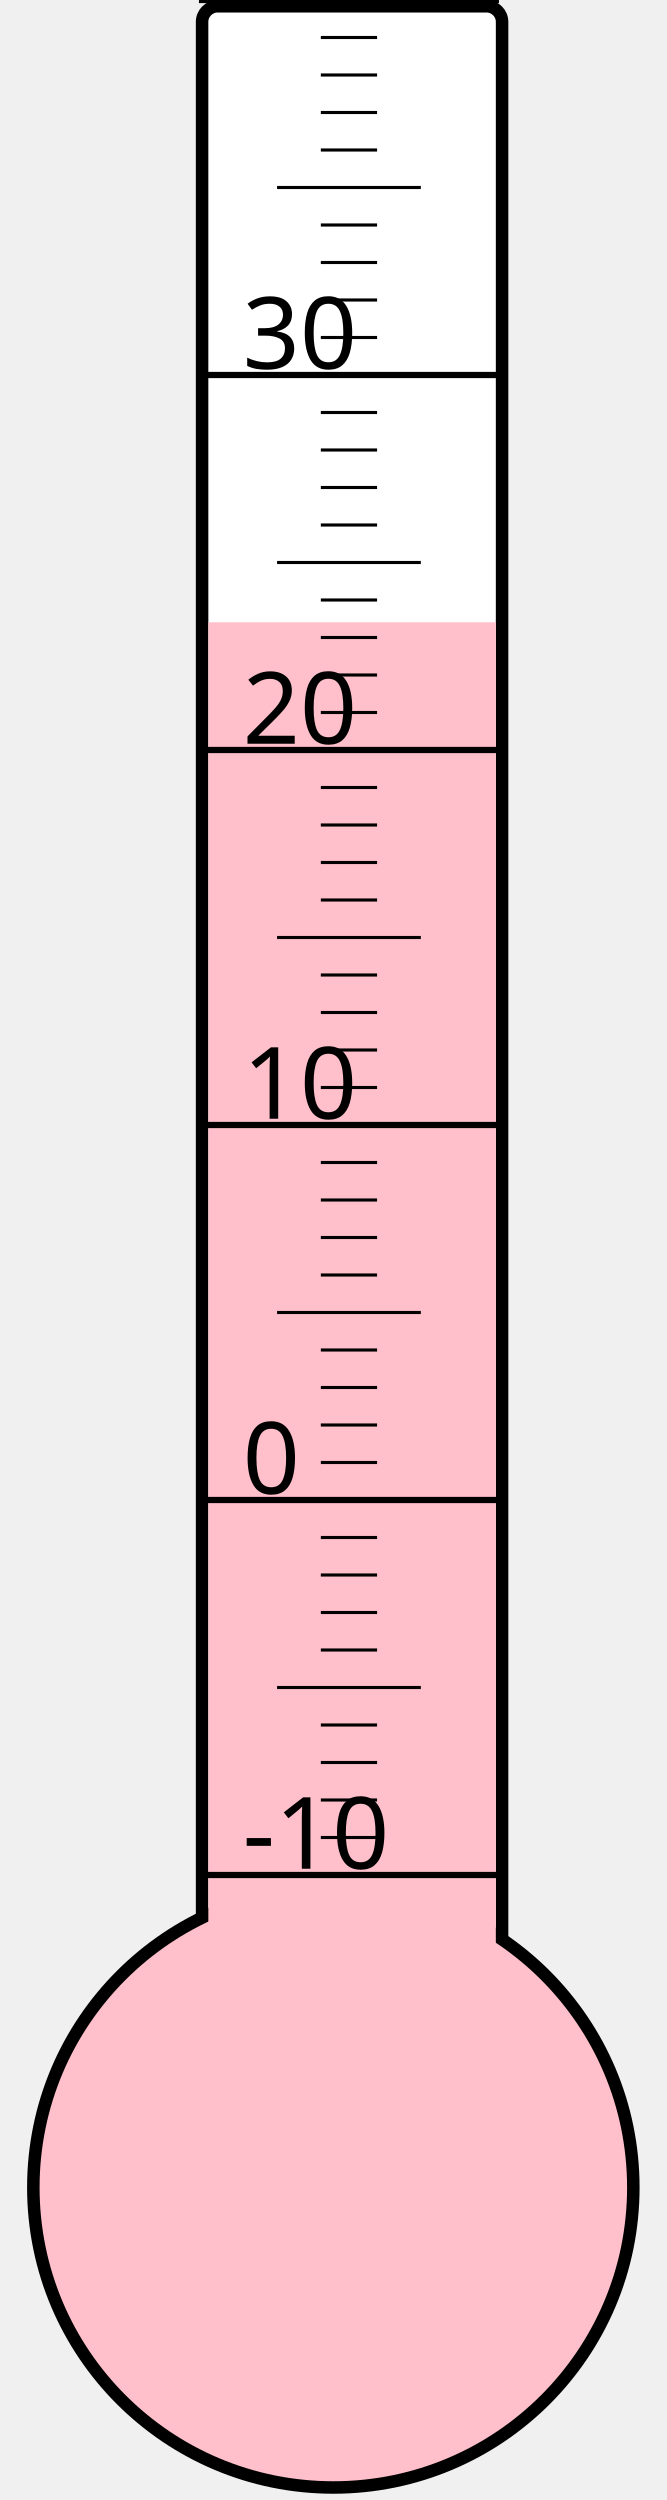
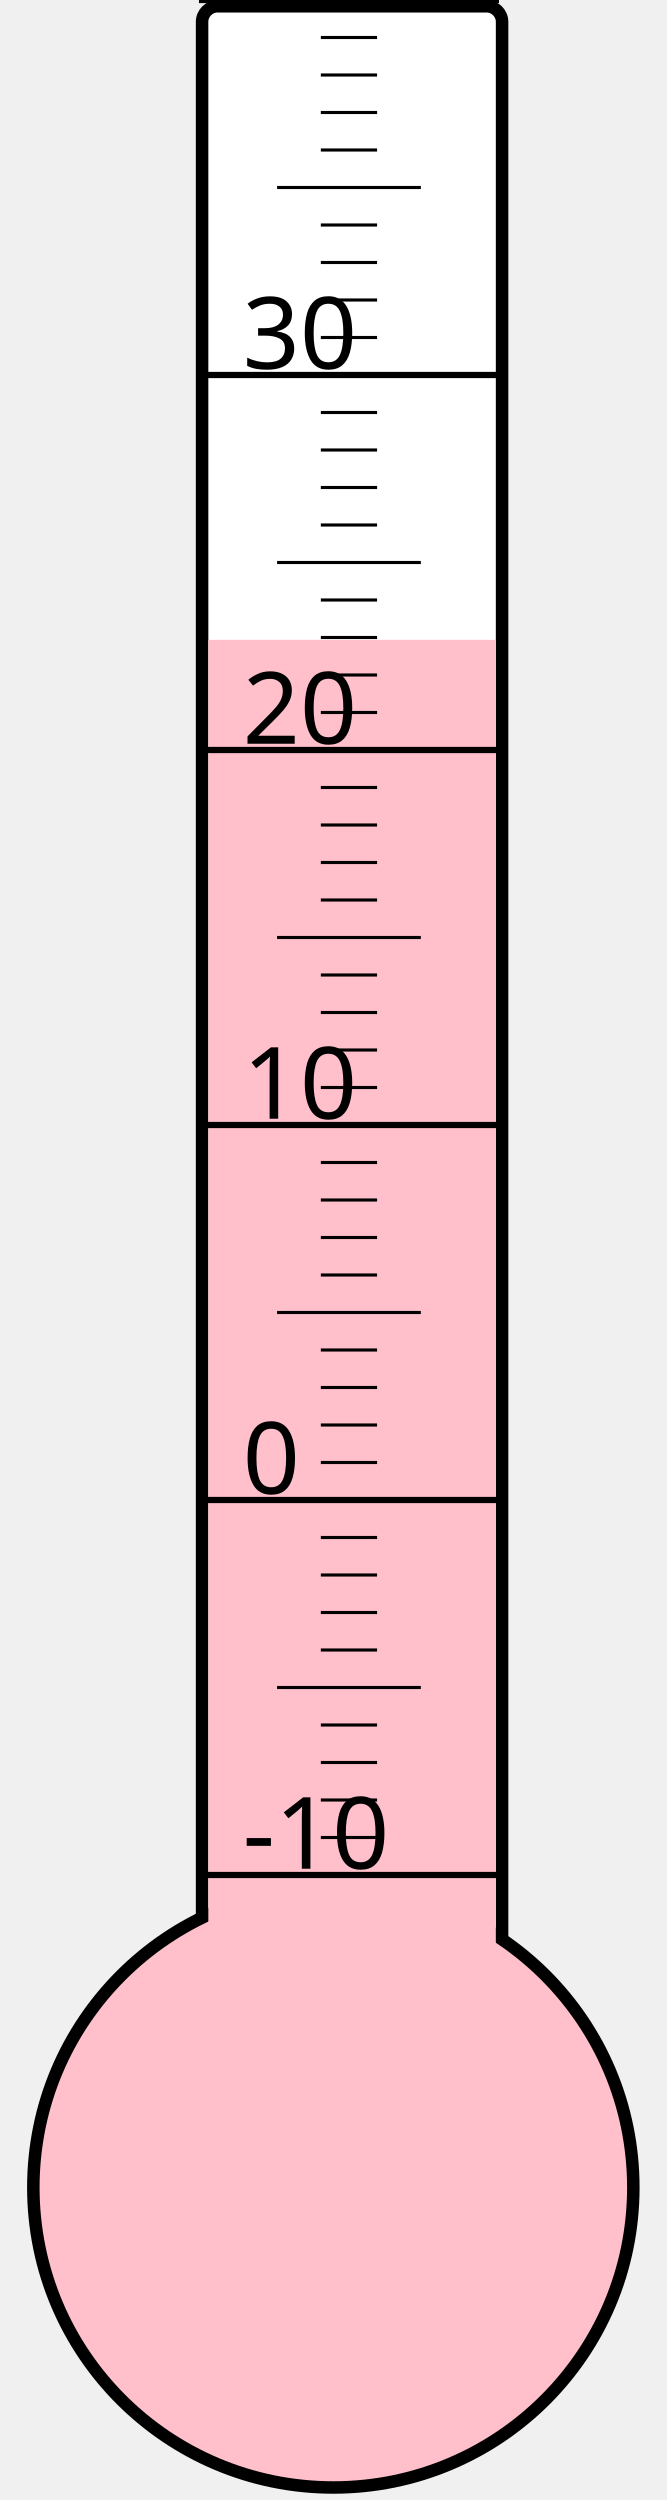
<svg xmlns="http://www.w3.org/2000/svg" width="40px" height="150px" viewBox="0 0 200 800">
  <rect width="200" height="800" x="0" y="0" style="fill: #ffffeb; fill-opacity: 0;" />
  <rect width="96" height="680" x="58" y="2" rx="5" ry="5" style="fill: white; fill-opacity: 1; stroke: black; stroke-width: 4;" />
  <circle cx="100" cy="700" r="96" style="fill: pink; stroke: black; stroke-width: 4;" />
-   <rect width="92" height="500.875" x="60" y="199.125" style="fill: pink; fill-opacity: 1; stroke-width: 0;" />
+   <rect width="92" height="495.25" x="60" y="204.75" style="fill: pink; fill-opacity: 1; stroke-width: 0;" />
  <text x="71" y="598" style="font-family: sans-serif; font-size: 24pt;">-10</text>
  <text x="71" y="478" style="font-family: sans-serif; font-size: 24pt;">0</text>
  <text x="71" y="358" style="font-family: sans-serif; font-size: 24pt;">10</text>
  <text x="71" y="238" style="font-family: sans-serif; font-size: 24pt;">20</text>
  <text x="71" y="118" style="font-family: sans-serif; font-size: 24pt;">30</text>
  <g style="stroke: black;">
    <line x1="57" y1="600" x2="153" y2="600" style="stroke-width: 2;" />
    <line x1="96" y1="588" x2="114" y2="588" style="stroke-width: 1;" />
    <line x1="96" y1="576" x2="114" y2="576" style="stroke-width: 1;" />
    <line x1="96" y1="564" x2="114" y2="564" style="stroke-width: 1;" />
    <line x1="96" y1="552" x2="114" y2="552" style="stroke-width: 1;" />
    <line x1="82" y1="540" x2="128" y2="540" style="stroke-width: 1;" />
    <line x1="96" y1="528" x2="114" y2="528" style="stroke-width: 1;" />
    <line x1="96" y1="516" x2="114" y2="516" style="stroke-width: 1;" />
    <line x1="96" y1="504" x2="114" y2="504" style="stroke-width: 1;" />
    <line x1="96" y1="492" x2="114" y2="492" style="stroke-width: 1;" />
    <line x1="57" y1="480" x2="153" y2="480" style="stroke-width: 2;" />
    <line x1="96" y1="468" x2="114" y2="468" style="stroke-width: 1;" />
    <line x1="96" y1="456" x2="114" y2="456" style="stroke-width: 1;" />
    <line x1="96" y1="444" x2="114" y2="444" style="stroke-width: 1;" />
    <line x1="96" y1="432" x2="114" y2="432" style="stroke-width: 1;" />
    <line x1="82" y1="420" x2="128" y2="420" style="stroke-width: 1;" />
    <line x1="96" y1="408" x2="114" y2="408" style="stroke-width: 1;" />
    <line x1="96" y1="396" x2="114" y2="396" style="stroke-width: 1;" />
    <line x1="96" y1="384" x2="114" y2="384" style="stroke-width: 1;" />
    <line x1="96" y1="372" x2="114" y2="372" style="stroke-width: 1;" />
    <line x1="57" y1="360" x2="153" y2="360" style="stroke-width: 2;" />
    <line x1="96" y1="348" x2="114" y2="348" style="stroke-width: 1;" />
    <line x1="96" y1="336" x2="114" y2="336" style="stroke-width: 1;" />
    <line x1="96" y1="324" x2="114" y2="324" style="stroke-width: 1;" />
    <line x1="96" y1="312" x2="114" y2="312" style="stroke-width: 1;" />
    <line x1="82" y1="300" x2="128" y2="300" style="stroke-width: 1;" />
    <line x1="96" y1="288" x2="114" y2="288" style="stroke-width: 1;" />
    <line x1="96" y1="276" x2="114" y2="276" style="stroke-width: 1;" />
    <line x1="96" y1="264" x2="114" y2="264" style="stroke-width: 1;" />
    <line x1="96" y1="252" x2="114" y2="252" style="stroke-width: 1;" />
    <line x1="57" y1="240" x2="153" y2="240" style="stroke-width: 2;" />
    <line x1="96" y1="228" x2="114" y2="228" style="stroke-width: 1;" />
    <line x1="96" y1="216" x2="114" y2="216" style="stroke-width: 1;" />
    <line x1="96" y1="204" x2="114" y2="204" style="stroke-width: 1;" />
    <line x1="96" y1="192" x2="114" y2="192" style="stroke-width: 1;" />
    <line x1="82" y1="180" x2="128" y2="180" style="stroke-width: 1;" />
    <line x1="96" y1="168" x2="114" y2="168" style="stroke-width: 1;" />
    <line x1="96" y1="156" x2="114" y2="156" style="stroke-width: 1;" />
    <line x1="96" y1="144" x2="114" y2="144" style="stroke-width: 1;" />
    <line x1="96" y1="132" x2="114" y2="132" style="stroke-width: 1;" />
    <line x1="57" y1="120" x2="153" y2="120" style="stroke-width: 2;" />
    <line x1="96" y1="108" x2="114" y2="108" style="stroke-width: 1;" />
    <line x1="96" y1="96" x2="114" y2="96" style="stroke-width: 1;" />
    <line x1="96" y1="84" x2="114" y2="84" style="stroke-width: 1;" />
    <line x1="96" y1="72" x2="114" y2="72" style="stroke-width: 1;" />
    <line x1="82" y1="60" x2="128" y2="60" style="stroke-width: 1;" />
    <line x1="96" y1="48" x2="114" y2="48" style="stroke-width: 1;" />
    <line x1="96" y1="36" x2="114" y2="36" style="stroke-width: 1;" />
    <line x1="96" y1="24" x2="114" y2="24" style="stroke-width: 1;" />
    <line x1="96" y1="12" x2="114" y2="12" style="stroke-width: 1;" />
    <line x1="57" y1="0" x2="153" y2="0" style="stroke-width: 2;" />
  </g>
</svg>
